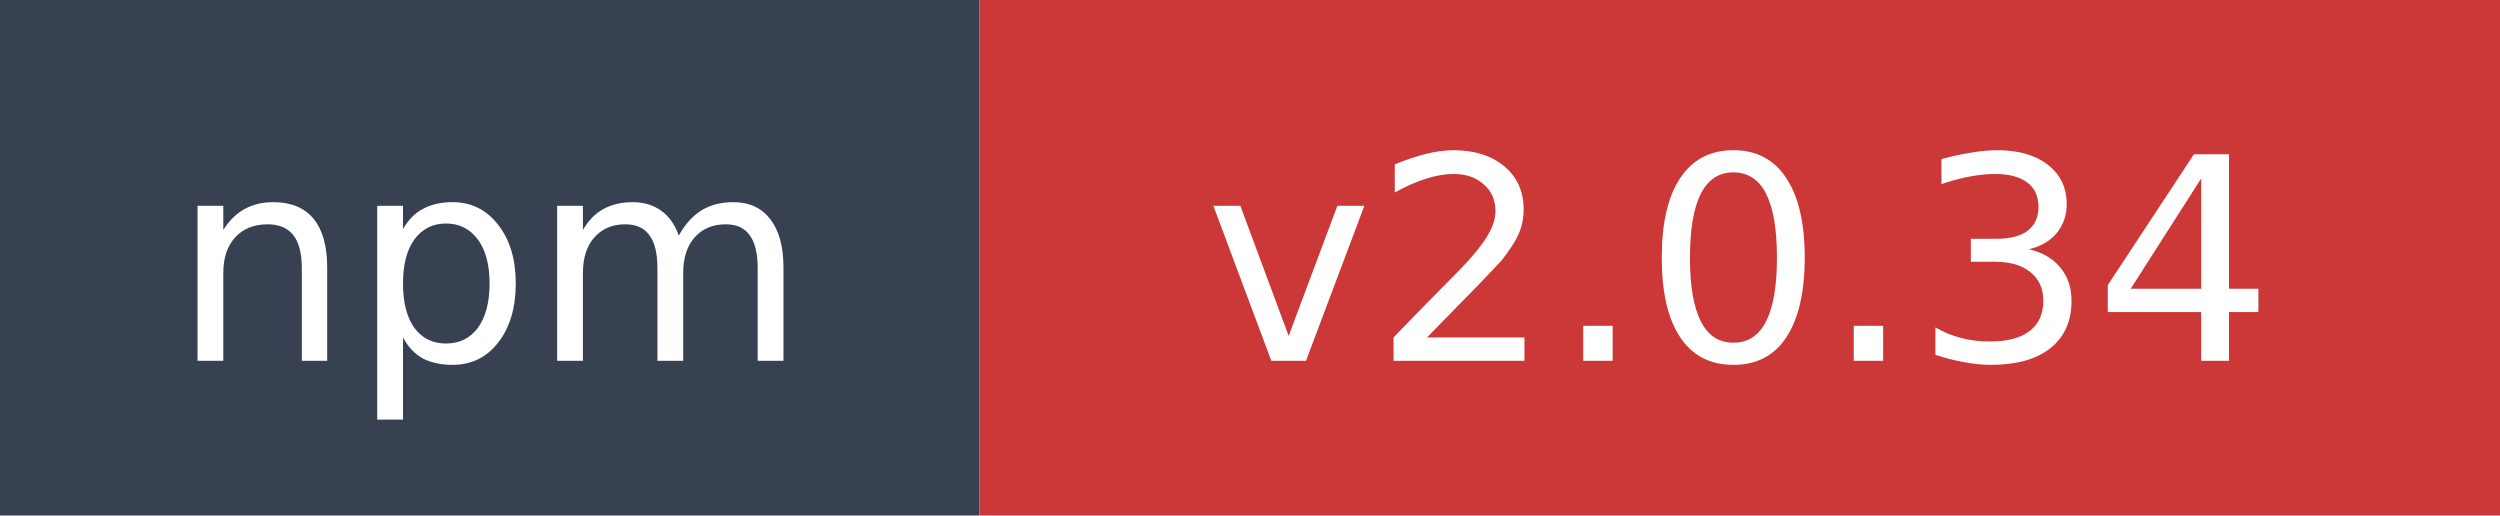
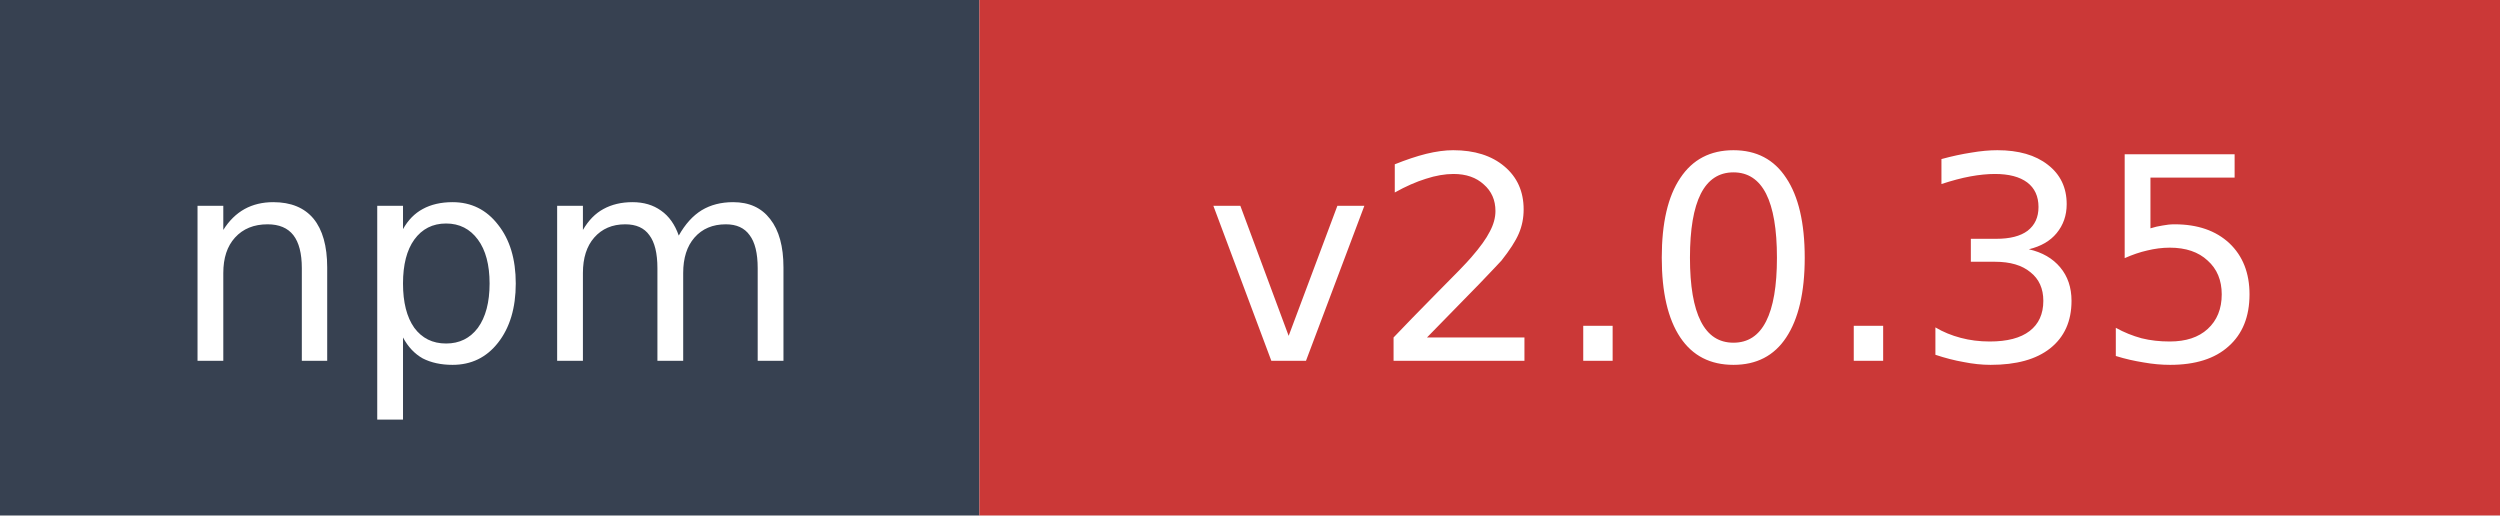
- <svg xmlns="http://www.w3.org/2000/svg" width="97" height="20" role="img" aria-label="npm: v2.0.34">
+ <svg xmlns="http://www.w3.org/2000/svg" width="97" height="20" role="img" aria-label="npm: v2.0.35">
  <rect width="38" height="20" fill="#374151" />
  <rect x="38" width="59" height="20" fill="#cb3837" />
  <text x="19" y="14" fill="#ffffff" font-family="Verdana,Geneva,DejaVu Sans,sans-serif" font-size="11" text-anchor="middle">npm</text>
-   <text x="67.5" y="14" fill="#ffffff" font-family="Verdana,Geneva,DejaVu Sans,sans-serif" font-size="11" text-anchor="middle">v2.0.34</text>
+   <text x="67.5" y="14" fill="#ffffff" font-family="Verdana,Geneva,DejaVu Sans,sans-serif" font-size="11" text-anchor="middle">v2.0.35</text>
</svg>
